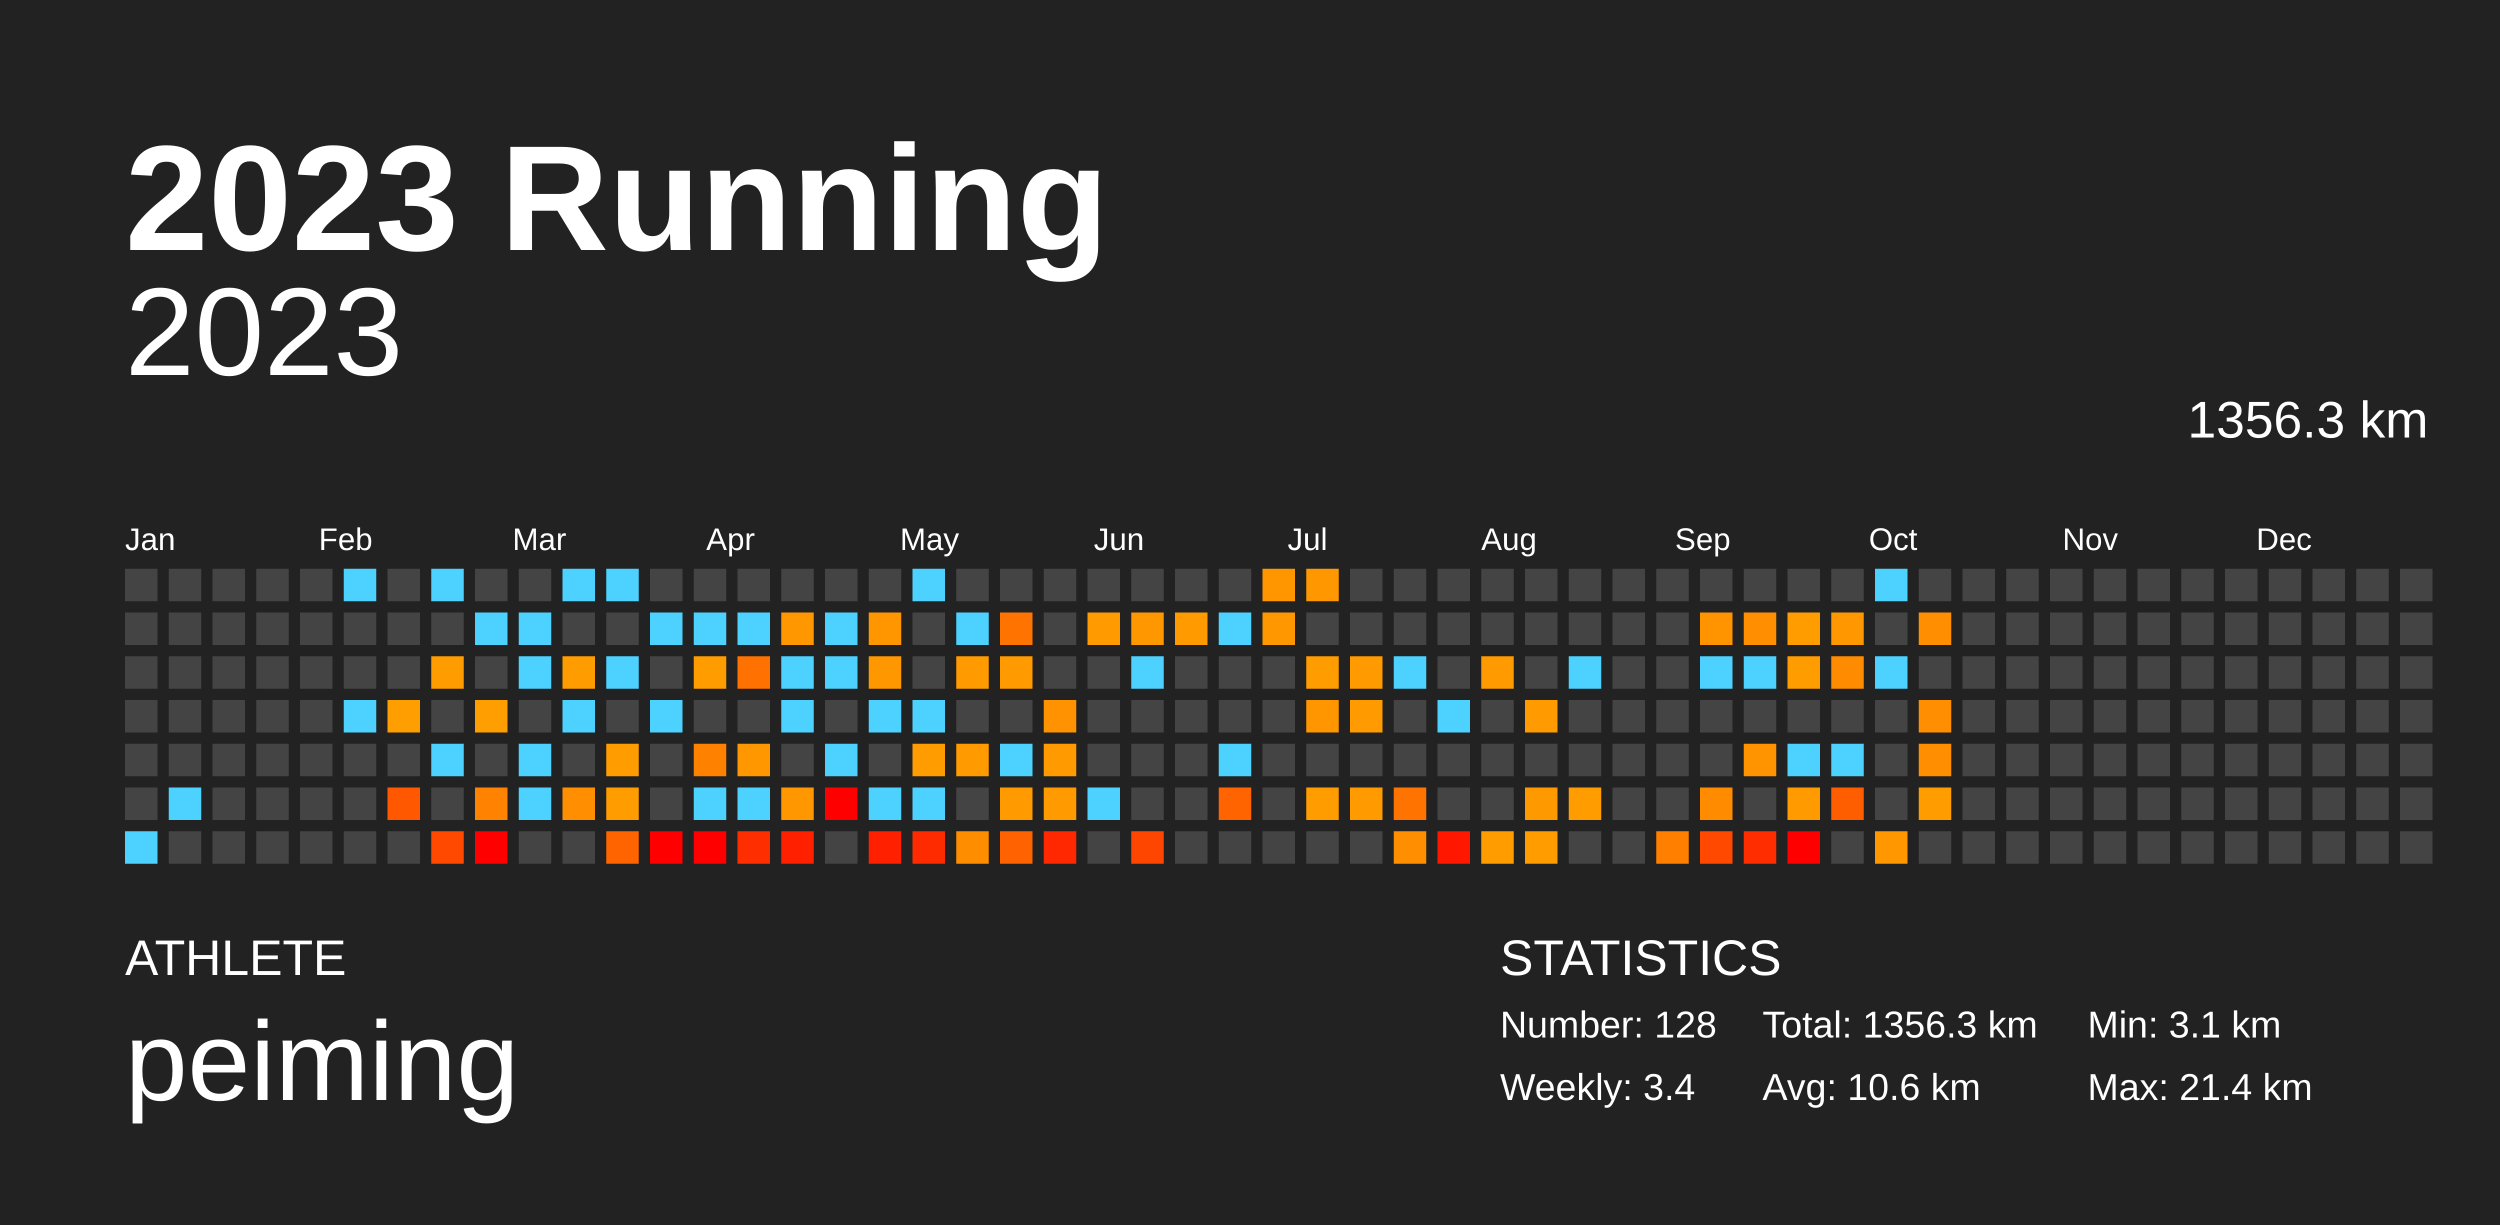
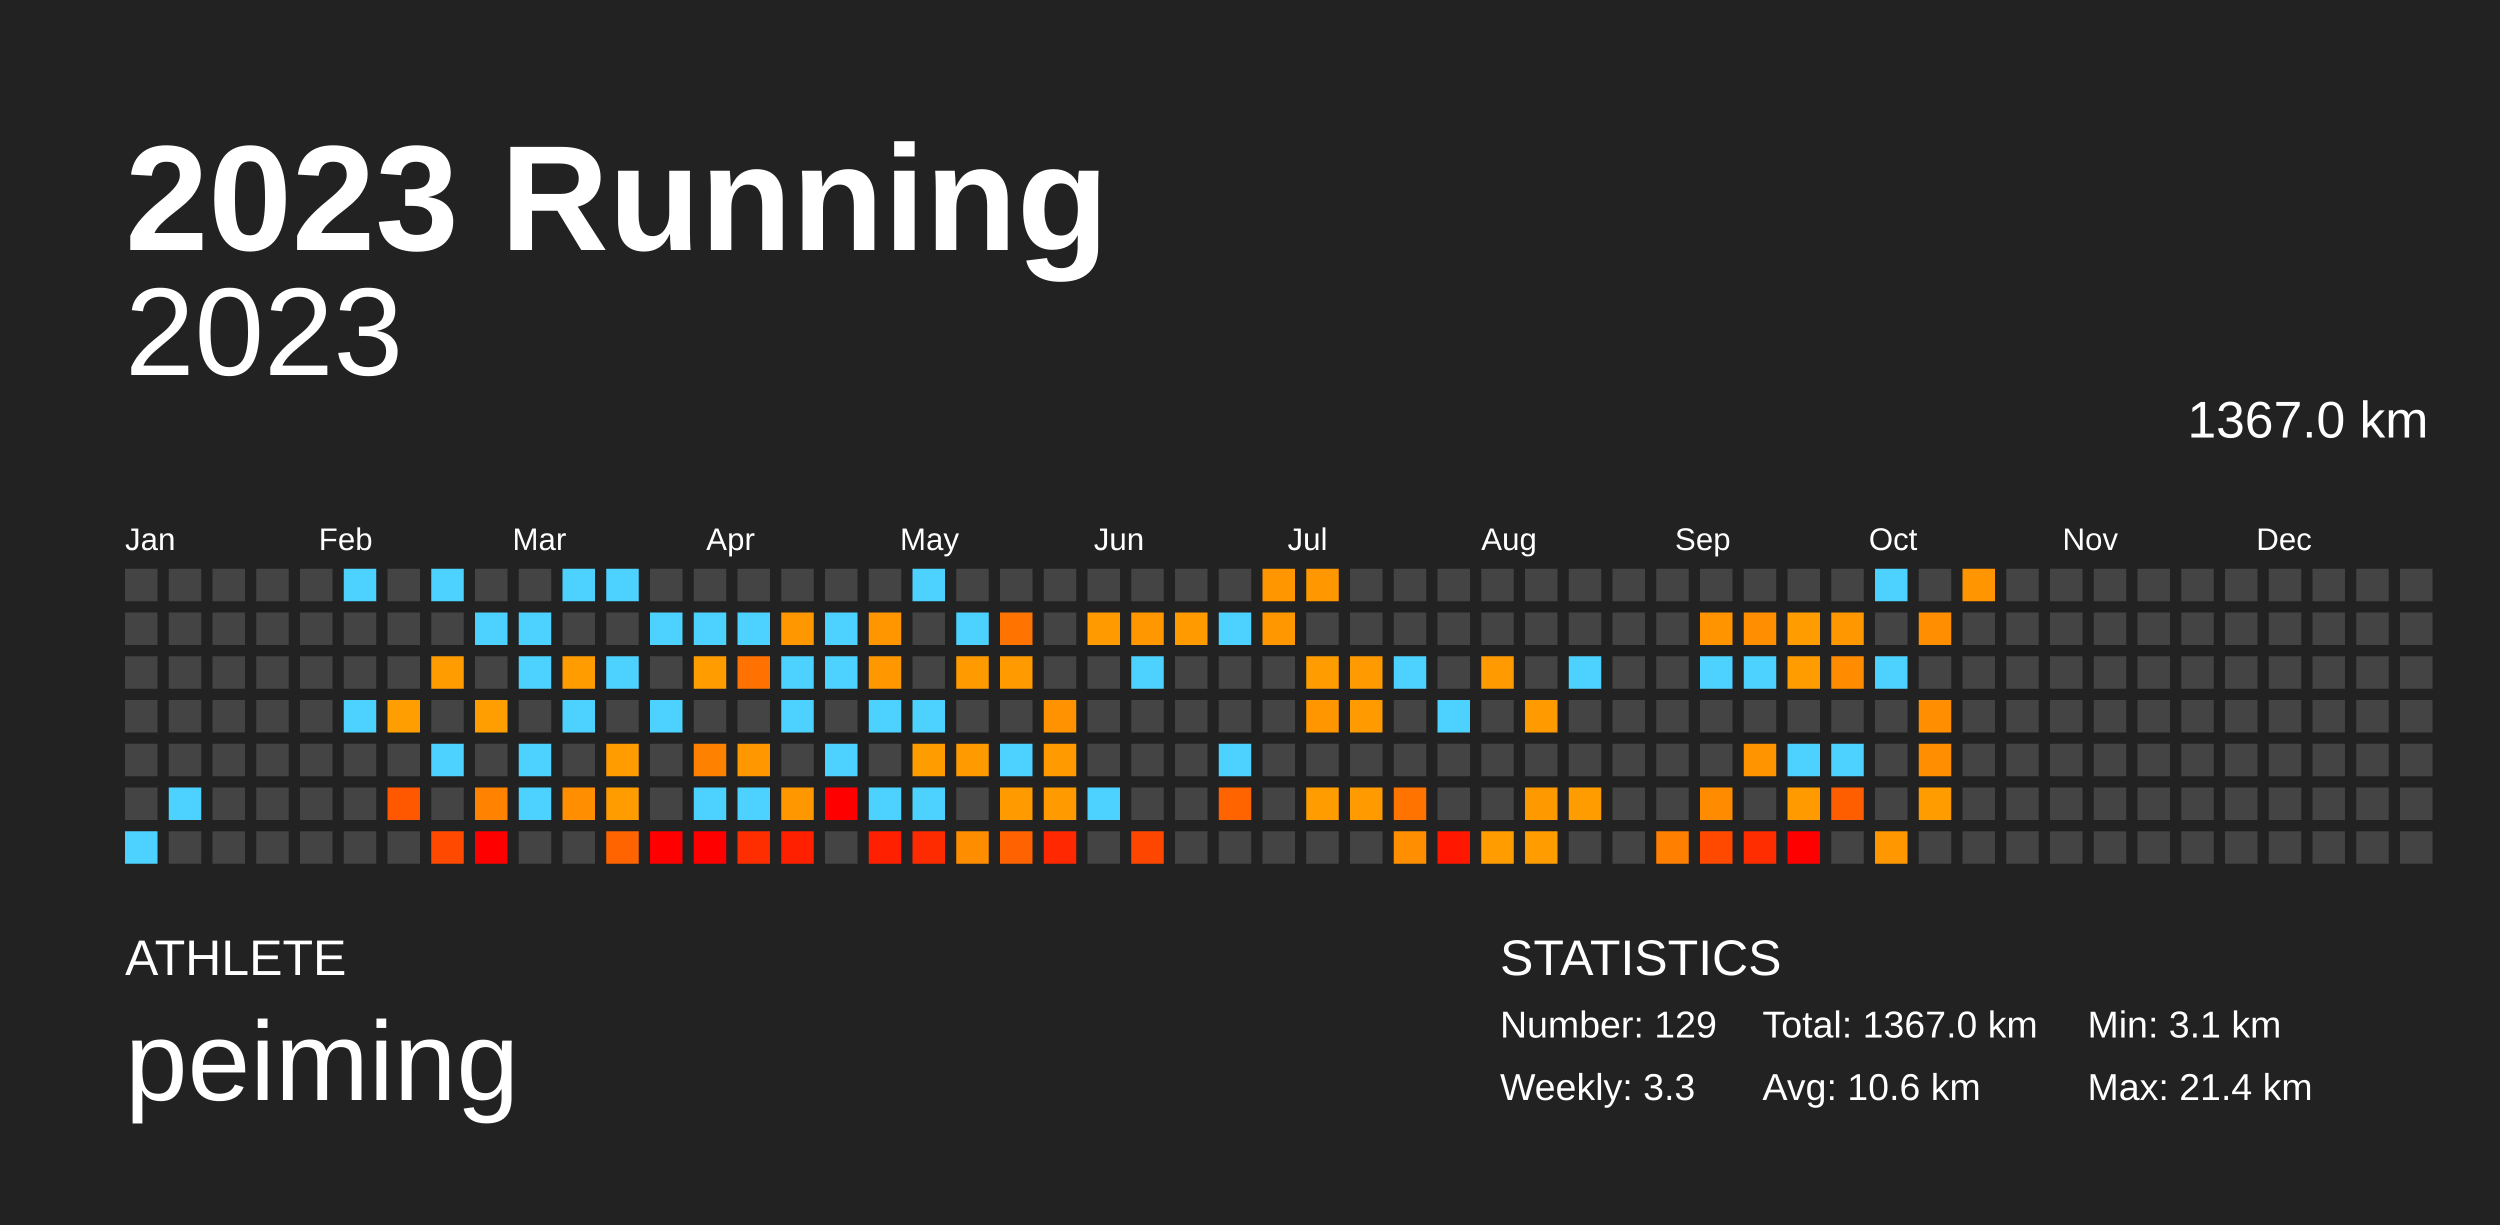
<svg xmlns="http://www.w3.org/2000/svg" baseProfile="full" height="98mm" version="1.1" viewBox="0,0,200,98" width="200mm">
  <defs />
  <rect fill="#222222" height="98" width="200" x="0" y="0" />
  <text fill="#FFFFFF" style="font-size:12px; font-family:Arial; font-weight:bold;" x="10" y="20">2023 Running</text>
  <text fill="#FFFFFF" style="font-size:4px; font-family:Arial" x="10" y="78">ATHLETE</text>
  <text fill="#FFFFFF" style="font-size:9px; font-family:Arial" x="10" y="88">peiming</text>
  <text fill="#FFFFFF" style="font-size:4px; font-family:Arial" x="120" y="78">STATISTICS</text>
-   <text fill="#FFFFFF" style="font-size:3px; font-family:Arial" x="120" y="83">Number: 128</text>
-   <text fill="#FFFFFF" style="font-size:3px; font-family:Arial" x="120" y="88">Weekly: 3.4</text>
-   <text fill="#FFFFFF" style="font-size:3px; font-family:Arial" x="141" y="83">Total: 1356.3 km</text>
+   <text fill="#FFFFFF" style="font-size:3px; font-family:Arial" x="120" y="83">Number: 129</text>
+   <text fill="#FFFFFF" style="font-size:3px; font-family:Arial" x="120" y="88">Weekly: 3.3</text>
+   <text fill="#FFFFFF" style="font-size:3px; font-family:Arial" x="141" y="83">Total: 1367.0 km</text>
  <text fill="#FFFFFF" style="font-size:3px; font-family:Arial" x="141" y="88">Avg: 10.6 km</text>
  <text fill="#FFFFFF" style="font-size:3px; font-family:Arial" x="167" y="83">Min: 3.1 km</text>
  <text fill="#FFFFFF" style="font-size:3px; font-family:Arial" x="167" y="88">Max: 21.4 km</text>
  <text alignment-baseline="hanging" fill="#FFFFFF" style="font-size:10.0px; font-family:Arial;" x="10" y="30">2023</text>
-   <text alignment-baseline="hanging" fill="#FFFFFF" style="font-size:4.125px; font-family:Arial;" x="175" y="35">1356.3 km</text>
+   <text alignment-baseline="hanging" fill="#FFFFFF" style="font-size:4.125px; font-family:Arial;" x="175" y="35">1367.0 km</text>
  <text fill="#FFFFFF" style="font-size:2.5px; font-family:Arial" x="10.0" y="44">Jan</text>
  <text fill="#FFFFFF" style="font-size:2.5px; font-family:Arial" x="25.5" y="44">Feb</text>
  <text fill="#FFFFFF" style="font-size:2.5px; font-family:Arial" x="41.0" y="44">Mar</text>
  <text fill="#FFFFFF" style="font-size:2.5px; font-family:Arial" x="56.5" y="44">Apr</text>
  <text fill="#FFFFFF" style="font-size:2.5px; font-family:Arial" x="72.0" y="44">May</text>
  <text fill="#FFFFFF" style="font-size:2.5px; font-family:Arial" x="87.5" y="44">Jun</text>
  <text fill="#FFFFFF" style="font-size:2.5px; font-family:Arial" x="103.0" y="44">Jul</text>
  <text fill="#FFFFFF" style="font-size:2.5px; font-family:Arial" x="118.5" y="44">Aug</text>
  <text fill="#FFFFFF" style="font-size:2.5px; font-family:Arial" x="134.0" y="44">Sep</text>
  <text fill="#FFFFFF" style="font-size:2.5px; font-family:Arial" x="149.5" y="44">Oct</text>
  <text fill="#FFFFFF" style="font-size:2.5px; font-family:Arial" x="165.0" y="44">Nov</text>
  <text fill="#FFFFFF" style="font-size:2.5px; font-family:Arial" x="180.5" y="44">Dec</text>
  <rect fill="#444444" height="2.6" width="2.6" x="10.0" y="45.5" />
  <rect fill="#444444" height="2.6" width="2.6" x="10.0" y="49.0" />
  <rect fill="#444444" height="2.6" width="2.6" x="10.0" y="52.5" />
  <rect fill="#444444" height="2.6" width="2.6" x="10.0" y="56.0" />
  <rect fill="#444444" height="2.6" width="2.6" x="10.0" y="59.5" />
  <rect fill="#444444" height="2.6" width="2.6" x="10.0" y="63.0" />
  <rect fill="#4dd2ff" height="2.6" width="2.6" x="10.0" y="66.5" />
  <rect fill="#444444" height="2.6" width="2.6" x="13.5" y="45.5" />
  <rect fill="#444444" height="2.6" width="2.6" x="13.5" y="49.0" />
  <rect fill="#444444" height="2.6" width="2.6" x="13.5" y="52.5" />
  <rect fill="#444444" height="2.6" width="2.6" x="13.5" y="56.0" />
  <rect fill="#444444" height="2.6" width="2.6" x="13.5" y="59.5" />
  <rect fill="#4dd2ff" height="2.6" width="2.6" x="13.5" y="63.0" />
  <rect fill="#444444" height="2.6" width="2.6" x="13.5" y="66.5" />
  <rect fill="#444444" height="2.6" width="2.6" x="17.0" y="45.5" />
  <rect fill="#444444" height="2.6" width="2.6" x="17.0" y="49.0" />
  <rect fill="#444444" height="2.6" width="2.6" x="17.0" y="52.5" />
  <rect fill="#444444" height="2.6" width="2.6" x="17.0" y="56.0" />
  <rect fill="#444444" height="2.6" width="2.6" x="17.0" y="59.5" />
  <rect fill="#444444" height="2.6" width="2.6" x="17.0" y="63.0" />
  <rect fill="#444444" height="2.6" width="2.6" x="17.0" y="66.5" />
  <rect fill="#444444" height="2.6" width="2.6" x="20.5" y="45.5" />
  <rect fill="#444444" height="2.6" width="2.6" x="20.5" y="49.0" />
  <rect fill="#444444" height="2.6" width="2.6" x="20.5" y="52.5" />
  <rect fill="#444444" height="2.6" width="2.6" x="20.5" y="56.0" />
  <rect fill="#444444" height="2.6" width="2.6" x="20.5" y="59.5" />
  <rect fill="#444444" height="2.6" width="2.6" x="20.5" y="63.0" />
  <rect fill="#444444" height="2.6" width="2.6" x="20.5" y="66.5" />
  <rect fill="#444444" height="2.6" width="2.6" x="24.0" y="45.5" />
  <rect fill="#444444" height="2.6" width="2.6" x="24.0" y="49.0" />
  <rect fill="#444444" height="2.6" width="2.6" x="24.0" y="52.5" />
  <rect fill="#444444" height="2.6" width="2.6" x="24.0" y="56.0" />
  <rect fill="#444444" height="2.6" width="2.6" x="24.0" y="59.5" />
  <rect fill="#444444" height="2.6" width="2.6" x="24.0" y="63.0" />
  <rect fill="#444444" height="2.6" width="2.6" x="24.0" y="66.5" />
  <rect fill="#4dd2ff" height="2.6" width="2.6" x="27.5" y="45.5" />
  <rect fill="#444444" height="2.6" width="2.6" x="27.5" y="49.0" />
  <rect fill="#444444" height="2.6" width="2.6" x="27.5" y="52.5" />
  <rect fill="#4dd2ff" height="2.6" width="2.6" x="27.5" y="56.0" />
  <rect fill="#444444" height="2.6" width="2.6" x="27.5" y="59.5" />
  <rect fill="#444444" height="2.6" width="2.6" x="27.5" y="63.0" />
  <rect fill="#444444" height="2.6" width="2.6" x="27.5" y="66.5" />
  <rect fill="#444444" height="2.6" width="2.6" x="31.0" y="45.5" />
  <rect fill="#444444" height="2.6" width="2.6" x="31.0" y="49.0" />
  <rect fill="#444444" height="2.6" width="2.6" x="31.0" y="52.5" />
  <rect fill="#ff9e00" height="2.6" width="2.6" x="31.0" y="56.0" />
  <rect fill="#444444" height="2.6" width="2.6" x="31.0" y="59.5" />
  <rect fill="#ff5800" height="2.6" width="2.6" x="31.0" y="63.0" />
  <rect fill="#444444" height="2.6" width="2.6" x="31.0" y="66.5" />
  <rect fill="#4dd2ff" height="2.6" width="2.6" x="34.5" y="45.5" />
  <rect fill="#444444" height="2.6" width="2.6" x="34.5" y="49.0" />
  <rect fill="#ff9c00" height="2.6" width="2.6" x="34.5" y="52.5" />
  <rect fill="#444444" height="2.6" width="2.6" x="34.5" y="56.0" />
  <rect fill="#4dd2ff" height="2.6" width="2.6" x="34.5" y="59.5" />
  <rect fill="#444444" height="2.6" width="2.6" x="34.5" y="63.0" />
  <rect fill="#ff4900" height="2.6" width="2.6" x="34.5" y="66.5" />
  <rect fill="#444444" height="2.6" width="2.6" x="38.0" y="45.5" />
  <rect fill="#4dd2ff" height="2.6" width="2.6" x="38.0" y="49.0" />
  <rect fill="#444444" height="2.6" width="2.6" x="38.0" y="52.5" />
  <rect fill="#ff9e00" height="2.6" width="2.6" x="38.0" y="56.0" />
  <rect fill="#444444" height="2.6" width="2.6" x="38.0" y="59.5" />
  <rect fill="#ff8200" height="2.6" width="2.6" x="38.0" y="63.0" />
  <rect fill="red" height="2.6" width="2.6" x="38.0" y="66.5" />
  <rect fill="#444444" height="2.6" width="2.6" x="41.5" y="45.5" />
  <rect fill="#4dd2ff" height="2.6" width="2.6" x="41.5" y="49.0" />
  <rect fill="#4dd2ff" height="2.6" width="2.6" x="41.5" y="52.5" />
  <rect fill="#444444" height="2.6" width="2.6" x="41.5" y="56.0" />
  <rect fill="#4dd2ff" height="2.6" width="2.6" x="41.5" y="59.5" />
  <rect fill="#4dd2ff" height="2.6" width="2.6" x="41.5" y="63.0" />
  <rect fill="#444444" height="2.6" width="2.6" x="41.5" y="66.5" />
  <rect fill="#4dd2ff" height="2.6" width="2.6" x="45.0" y="45.5" />
  <rect fill="#444444" height="2.6" width="2.6" x="45.0" y="49.0" />
  <rect fill="#ff9d00" height="2.6" width="2.6" x="45.0" y="52.5" />
  <rect fill="#4dd2ff" height="2.6" width="2.6" x="45.0" y="56.0" />
  <rect fill="#444444" height="2.6" width="2.6" x="45.0" y="59.5" />
  <rect fill="#ff8f00" height="2.6" width="2.6" x="45.0" y="63.0" />
  <rect fill="#444444" height="2.6" width="2.6" x="45.0" y="66.5" />
  <rect fill="#4dd2ff" height="2.6" width="2.6" x="48.5" y="45.5" />
  <rect fill="#444444" height="2.6" width="2.6" x="48.5" y="49.0" />
  <rect fill="#4dd2ff" height="2.6" width="2.6" x="48.5" y="52.5" />
  <rect fill="#444444" height="2.6" width="2.6" x="48.5" y="56.0" />
  <rect fill="#ff9d00" height="2.6" width="2.6" x="48.5" y="59.5" />
  <rect fill="#ff9d00" height="2.6" width="2.6" x="48.5" y="63.0" />
  <rect fill="#ff6400" height="2.6" width="2.6" x="48.5" y="66.5" />
  <rect fill="#444444" height="2.6" width="2.6" x="52.0" y="45.5" />
  <rect fill="#4dd2ff" height="2.6" width="2.6" x="52.0" y="49.0" />
  <rect fill="#444444" height="2.6" width="2.6" x="52.0" y="52.5" />
  <rect fill="#4dd2ff" height="2.6" width="2.6" x="52.0" y="56.0" />
  <rect fill="#444444" height="2.6" width="2.6" x="52.0" y="59.5" />
  <rect fill="#444444" height="2.6" width="2.6" x="52.0" y="63.0" />
  <rect fill="red" height="2.6" width="2.6" x="52.0" y="66.5" />
  <rect fill="#444444" height="2.6" width="2.6" x="55.5" y="45.5" />
  <rect fill="#4dd2ff" height="2.6" width="2.6" x="55.5" y="49.0" />
  <rect fill="#ff9d00" height="2.6" width="2.6" x="55.5" y="52.5" />
  <rect fill="#444444" height="2.6" width="2.6" x="55.5" y="56.0" />
  <rect fill="#ff8100" height="2.6" width="2.6" x="55.5" y="59.5" />
  <rect fill="#4dd2ff" height="2.6" width="2.6" x="55.5" y="63.0" />
  <rect fill="red" height="2.6" width="2.6" x="55.5" y="66.5" />
  <rect fill="#444444" height="2.6" width="2.6" x="59.0" y="45.5" />
  <rect fill="#4dd2ff" height="2.6" width="2.6" x="59.0" y="49.0" />
  <rect fill="#ff7100" height="2.6" width="2.6" x="59.0" y="52.5" />
  <rect fill="#444444" height="2.6" width="2.6" x="59.0" y="56.0" />
  <rect fill="#ff9700" height="2.6" width="2.6" x="59.0" y="59.5" />
  <rect fill="#4dd2ff" height="2.6" width="2.6" x="59.0" y="63.0" />
  <rect fill="#ff2e00" height="2.6" width="2.6" x="59.0" y="66.5" />
  <rect fill="#444444" height="2.6" width="2.6" x="62.5" y="45.5" />
  <rect fill="#ff9700" height="2.6" width="2.6" x="62.5" y="49.0" />
  <rect fill="#4dd2ff" height="2.6" width="2.6" x="62.5" y="52.5" />
  <rect fill="#4dd2ff" height="2.6" width="2.6" x="62.5" y="56.0" />
  <rect fill="#444444" height="2.6" width="2.6" x="62.5" y="59.5" />
  <rect fill="#ff9800" height="2.6" width="2.6" x="62.5" y="63.0" />
  <rect fill="#ff2000" height="2.6" width="2.6" x="62.5" y="66.5" />
  <rect fill="#444444" height="2.6" width="2.6" x="66.0" y="45.5" />
  <rect fill="#4dd2ff" height="2.6" width="2.6" x="66.0" y="49.0" />
  <rect fill="#4dd2ff" height="2.6" width="2.6" x="66.0" y="52.5" />
  <rect fill="#444444" height="2.6" width="2.6" x="66.0" y="56.0" />
  <rect fill="#4dd2ff" height="2.6" width="2.6" x="66.0" y="59.5" />
  <rect fill="red" height="2.6" width="2.6" x="66.0" y="63.0" />
  <rect fill="#444444" height="2.6" width="2.6" x="66.0" y="66.5" />
  <rect fill="#444444" height="2.6" width="2.6" x="69.5" y="45.5" />
  <rect fill="#ff9600" height="2.6" width="2.6" x="69.5" y="49.0" />
  <rect fill="#ff9800" height="2.6" width="2.6" x="69.5" y="52.5" />
  <rect fill="#4dd2ff" height="2.6" width="2.6" x="69.5" y="56.0" />
  <rect fill="#444444" height="2.6" width="2.6" x="69.5" y="59.5" />
  <rect fill="#4dd2ff" height="2.6" width="2.6" x="69.5" y="63.0" />
  <rect fill="#ff2000" height="2.6" width="2.6" x="69.5" y="66.5" />
  <rect fill="#4dd2ff" height="2.6" width="2.6" x="73.0" y="45.5" />
  <rect fill="#444444" height="2.6" width="2.6" x="73.0" y="49.0" />
  <rect fill="#444444" height="2.6" width="2.6" x="73.0" y="52.5" />
  <rect fill="#4dd2ff" height="2.6" width="2.6" x="73.0" y="56.0" />
  <rect fill="#ff9c00" height="2.6" width="2.6" x="73.0" y="59.5" />
  <rect fill="#4dd2ff" height="2.6" width="2.6" x="73.0" y="63.0" />
  <rect fill="#ff2b00" height="2.6" width="2.6" x="73.0" y="66.5" />
  <rect fill="#444444" height="2.6" width="2.6" x="76.5" y="45.5" />
  <rect fill="#4dd2ff" height="2.6" width="2.6" x="76.5" y="49.0" />
  <rect fill="#ff9b00" height="2.6" width="2.6" x="76.5" y="52.5" />
  <rect fill="#444444" height="2.6" width="2.6" x="76.5" y="56.0" />
  <rect fill="#ff9a00" height="2.6" width="2.6" x="76.5" y="59.5" />
  <rect fill="#444444" height="2.6" width="2.6" x="76.5" y="63.0" />
  <rect fill="#ff8d00" height="2.6" width="2.6" x="76.5" y="66.5" />
  <rect fill="#444444" height="2.6" width="2.6" x="80.0" y="45.5" />
  <rect fill="#ff7300" height="2.6" width="2.6" x="80.0" y="49.0" />
  <rect fill="#ff9a00" height="2.6" width="2.6" x="80.0" y="52.5" />
  <rect fill="#444444" height="2.6" width="2.6" x="80.0" y="56.0" />
  <rect fill="#4dd2ff" height="2.6" width="2.6" x="80.0" y="59.5" />
  <rect fill="#ff9a00" height="2.6" width="2.6" x="80.0" y="63.0" />
  <rect fill="#ff6200" height="2.6" width="2.6" x="80.0" y="66.5" />
  <rect fill="#444444" height="2.6" width="2.6" x="83.5" y="45.5" />
  <rect fill="#444444" height="2.6" width="2.6" x="83.5" y="49.0" />
  <rect fill="#444444" height="2.6" width="2.6" x="83.5" y="52.5" />
  <rect fill="#ff9200" height="2.6" width="2.6" x="83.5" y="56.0" />
  <rect fill="#ff9b00" height="2.6" width="2.6" x="83.5" y="59.5" />
  <rect fill="#ff9a00" height="2.6" width="2.6" x="83.5" y="63.0" />
  <rect fill="#ff2800" height="2.6" width="2.6" x="83.5" y="66.5" />
  <rect fill="#444444" height="2.6" width="2.6" x="87.0" y="45.5" />
  <rect fill="#ff9a00" height="2.6" width="2.6" x="87.0" y="49.0" />
  <rect fill="#444444" height="2.6" width="2.6" x="87.0" y="52.5" />
  <rect fill="#444444" height="2.6" width="2.6" x="87.0" y="56.0" />
  <rect fill="#444444" height="2.6" width="2.6" x="87.0" y="59.5" />
  <rect fill="#4dd2ff" height="2.6" width="2.6" x="87.0" y="63.0" />
  <rect fill="#444444" height="2.6" width="2.6" x="87.0" y="66.5" />
  <rect fill="#444444" height="2.6" width="2.6" x="90.5" y="45.5" />
  <rect fill="#ff9800" height="2.6" width="2.6" x="90.5" y="49.0" />
  <rect fill="#4dd2ff" height="2.6" width="2.6" x="90.5" y="52.5" />
  <rect fill="#444444" height="2.6" width="2.6" x="90.5" y="56.0" />
  <rect fill="#444444" height="2.6" width="2.6" x="90.5" y="59.5" />
  <rect fill="#444444" height="2.6" width="2.6" x="90.5" y="63.0" />
  <rect fill="#ff4600" height="2.6" width="2.6" x="90.5" y="66.5" />
  <rect fill="#444444" height="2.6" width="2.6" x="94.0" y="45.5" />
  <rect fill="#ff9a00" height="2.6" width="2.6" x="94.0" y="49.0" />
  <rect fill="#444444" height="2.6" width="2.6" x="94.0" y="52.5" />
  <rect fill="#444444" height="2.6" width="2.6" x="94.0" y="56.0" />
  <rect fill="#444444" height="2.6" width="2.6" x="94.0" y="59.5" />
  <rect fill="#444444" height="2.6" width="2.6" x="94.0" y="63.0" />
  <rect fill="#444444" height="2.6" width="2.6" x="94.0" y="66.5" />
  <rect fill="#444444" height="2.6" width="2.6" x="97.5" y="45.5" />
  <rect fill="#4dd2ff" height="2.6" width="2.6" x="97.5" y="49.0" />
  <rect fill="#444444" height="2.6" width="2.6" x="97.5" y="52.5" />
  <rect fill="#444444" height="2.6" width="2.6" x="97.5" y="56.0" />
  <rect fill="#4dd2ff" height="2.6" width="2.6" x="97.5" y="59.5" />
  <rect fill="#ff6400" height="2.6" width="2.6" x="97.5" y="63.0" />
  <rect fill="#444444" height="2.6" width="2.6" x="97.5" y="66.5" />
  <rect fill="#ff9600" height="2.6" width="2.6" x="101.0" y="45.5" />
  <rect fill="#ff9800" height="2.6" width="2.6" x="101.0" y="49.0" />
  <rect fill="#444444" height="2.6" width="2.6" x="101.0" y="52.5" />
  <rect fill="#444444" height="2.6" width="2.6" x="101.0" y="56.0" />
  <rect fill="#444444" height="2.6" width="2.6" x="101.0" y="59.5" />
  <rect fill="#444444" height="2.6" width="2.6" x="101.0" y="63.0" />
  <rect fill="#444444" height="2.6" width="2.6" x="101.0" y="66.5" />
  <rect fill="#ff9700" height="2.6" width="2.6" x="104.5" y="45.5" />
  <rect fill="#444444" height="2.6" width="2.6" x="104.5" y="49.0" />
  <rect fill="#ff9c00" height="2.6" width="2.6" x="104.5" y="52.5" />
  <rect fill="#ff9600" height="2.6" width="2.6" x="104.5" y="56.0" />
  <rect fill="#444444" height="2.6" width="2.6" x="104.5" y="59.5" />
  <rect fill="#ff9d00" height="2.6" width="2.6" x="104.5" y="63.0" />
  <rect fill="#444444" height="2.6" width="2.6" x="104.5" y="66.5" />
  <rect fill="#444444" height="2.6" width="2.6" x="108.0" y="45.5" />
  <rect fill="#444444" height="2.6" width="2.6" x="108.0" y="49.0" />
  <rect fill="#ff9a00" height="2.6" width="2.6" x="108.0" y="52.5" />
  <rect fill="#ff9a00" height="2.6" width="2.6" x="108.0" y="56.0" />
  <rect fill="#444444" height="2.6" width="2.6" x="108.0" y="59.5" />
  <rect fill="#ff9a00" height="2.6" width="2.6" x="108.0" y="63.0" />
  <rect fill="#444444" height="2.6" width="2.6" x="108.0" y="66.5" />
  <rect fill="#444444" height="2.6" width="2.6" x="111.5" y="45.5" />
  <rect fill="#444444" height="2.6" width="2.6" x="111.5" y="49.0" />
  <rect fill="#4dd2ff" height="2.6" width="2.6" x="111.5" y="52.5" />
  <rect fill="#444444" height="2.6" width="2.6" x="111.5" y="56.0" />
  <rect fill="#444444" height="2.6" width="2.6" x="111.5" y="59.5" />
  <rect fill="#ff7300" height="2.6" width="2.6" x="111.5" y="63.0" />
  <rect fill="#ff8f00" height="2.6" width="2.6" x="111.5" y="66.5" />
  <rect fill="#444444" height="2.6" width="2.6" x="115.0" y="45.5" />
  <rect fill="#444444" height="2.6" width="2.6" x="115.0" y="49.0" />
  <rect fill="#444444" height="2.6" width="2.6" x="115.0" y="52.5" />
  <rect fill="#4dd2ff" height="2.6" width="2.6" x="115.0" y="56.0" />
  <rect fill="#444444" height="2.6" width="2.6" x="115.0" y="59.5" />
  <rect fill="#444444" height="2.6" width="2.6" x="115.0" y="63.0" />
  <rect fill="#ff1700" height="2.6" width="2.6" x="115.0" y="66.5" />
  <rect fill="#444444" height="2.6" width="2.6" x="118.5" y="45.5" />
  <rect fill="#444444" height="2.6" width="2.6" x="118.5" y="49.0" />
  <rect fill="#ff9a00" height="2.6" width="2.6" x="118.5" y="52.5" />
  <rect fill="#444444" height="2.6" width="2.6" x="118.5" y="56.0" />
  <rect fill="#444444" height="2.6" width="2.6" x="118.5" y="59.5" />
  <rect fill="#444444" height="2.6" width="2.6" x="118.5" y="63.0" />
  <rect fill="#ff9d00" height="2.6" width="2.6" x="118.5" y="66.5" />
  <rect fill="#444444" height="2.6" width="2.6" x="122.0" y="45.5" />
  <rect fill="#444444" height="2.6" width="2.6" x="122.0" y="49.0" />
  <rect fill="#444444" height="2.6" width="2.6" x="122.0" y="52.5" />
  <rect fill="#ff9a00" height="2.6" width="2.6" x="122.0" y="56.0" />
  <rect fill="#444444" height="2.6" width="2.6" x="122.0" y="59.5" />
  <rect fill="#ff9900" height="2.6" width="2.6" x="122.0" y="63.0" />
  <rect fill="#ff9c00" height="2.6" width="2.6" x="122.0" y="66.5" />
  <rect fill="#444444" height="2.6" width="2.6" x="125.5" y="45.5" />
  <rect fill="#444444" height="2.6" width="2.6" x="125.5" y="49.0" />
  <rect fill="#4dd2ff" height="2.6" width="2.6" x="125.5" y="52.5" />
  <rect fill="#444444" height="2.6" width="2.6" x="125.5" y="56.0" />
  <rect fill="#444444" height="2.6" width="2.6" x="125.5" y="59.5" />
  <rect fill="#ff9d00" height="2.6" width="2.6" x="125.5" y="63.0" />
  <rect fill="#444444" height="2.6" width="2.6" x="125.5" y="66.5" />
  <rect fill="#444444" height="2.6" width="2.6" x="129.0" y="45.5" />
  <rect fill="#444444" height="2.6" width="2.6" x="129.0" y="49.0" />
  <rect fill="#444444" height="2.6" width="2.6" x="129.0" y="52.5" />
  <rect fill="#444444" height="2.6" width="2.6" x="129.0" y="56.0" />
  <rect fill="#444444" height="2.6" width="2.6" x="129.0" y="59.5" />
  <rect fill="#444444" height="2.6" width="2.6" x="129.0" y="63.0" />
  <rect fill="#444444" height="2.6" width="2.6" x="129.0" y="66.5" />
  <rect fill="#444444" height="2.6" width="2.6" x="132.5" y="45.5" />
  <rect fill="#444444" height="2.6" width="2.6" x="132.5" y="49.0" />
  <rect fill="#444444" height="2.6" width="2.6" x="132.5" y="52.5" />
  <rect fill="#444444" height="2.6" width="2.6" x="132.5" y="56.0" />
  <rect fill="#444444" height="2.6" width="2.6" x="132.5" y="59.5" />
  <rect fill="#444444" height="2.6" width="2.6" x="132.5" y="63.0" />
  <rect fill="#ff8000" height="2.6" width="2.6" x="132.5" y="66.5" />
  <rect fill="#444444" height="2.6" width="2.6" x="136.0" y="45.5" />
  <rect fill="#ff9400" height="2.6" width="2.6" x="136.0" y="49.0" />
  <rect fill="#4dd2ff" height="2.6" width="2.6" x="136.0" y="52.5" />
  <rect fill="#444444" height="2.6" width="2.6" x="136.0" y="56.0" />
  <rect fill="#444444" height="2.6" width="2.6" x="136.0" y="59.5" />
  <rect fill="#ff8c00" height="2.6" width="2.6" x="136.0" y="63.0" />
  <rect fill="#ff4900" height="2.6" width="2.6" x="136.0" y="66.5" />
  <rect fill="#444444" height="2.6" width="2.6" x="139.5" y="45.5" />
  <rect fill="#ff8f00" height="2.6" width="2.6" x="139.5" y="49.0" />
  <rect fill="#4dd2ff" height="2.6" width="2.6" x="139.5" y="52.5" />
  <rect fill="#444444" height="2.6" width="2.6" x="139.5" y="56.0" />
  <rect fill="#ff9400" height="2.6" width="2.6" x="139.5" y="59.5" />
  <rect fill="#444444" height="2.6" width="2.6" x="139.5" y="63.0" />
  <rect fill="#ff2d00" height="2.6" width="2.6" x="139.5" y="66.5" />
  <rect fill="#444444" height="2.6" width="2.6" x="143.0" y="45.5" />
  <rect fill="#ff9d00" height="2.6" width="2.6" x="143.0" y="49.0" />
  <rect fill="#ff9d00" height="2.6" width="2.6" x="143.0" y="52.5" />
  <rect fill="#444444" height="2.6" width="2.6" x="143.0" y="56.0" />
  <rect fill="#4dd2ff" height="2.6" width="2.6" x="143.0" y="59.5" />
  <rect fill="#ff9a00" height="2.6" width="2.6" x="143.0" y="63.0" />
  <rect fill="red" height="2.6" width="2.6" x="143.0" y="66.5" />
  <rect fill="#444444" height="2.6" width="2.6" x="146.5" y="45.5" />
  <rect fill="#ff9700" height="2.6" width="2.6" x="146.5" y="49.0" />
  <rect fill="#ff8c00" height="2.6" width="2.6" x="146.5" y="52.5" />
  <rect fill="#444444" height="2.6" width="2.6" x="146.5" y="56.0" />
  <rect fill="#4dd2ff" height="2.6" width="2.6" x="146.5" y="59.5" />
  <rect fill="#ff5e00" height="2.6" width="2.6" x="146.5" y="63.0" />
  <rect fill="#444444" height="2.6" width="2.6" x="146.5" y="66.5" />
  <rect fill="#4dd2ff" height="2.6" width="2.6" x="150.0" y="45.5" />
  <rect fill="#444444" height="2.6" width="2.6" x="150.0" y="49.0" />
  <rect fill="#4dd2ff" height="2.6" width="2.6" x="150.0" y="52.5" />
  <rect fill="#444444" height="2.6" width="2.6" x="150.0" y="56.0" />
  <rect fill="#444444" height="2.6" width="2.6" x="150.0" y="59.5" />
  <rect fill="#444444" height="2.6" width="2.6" x="150.0" y="63.0" />
  <rect fill="#ff9800" height="2.6" width="2.6" x="150.0" y="66.5" />
  <rect fill="#444444" height="2.6" width="2.6" x="153.5" y="45.5" />
  <rect fill="#ff8f00" height="2.6" width="2.6" x="153.5" y="49.0" />
  <rect fill="#444444" height="2.6" width="2.6" x="153.5" y="52.5" />
  <rect fill="#ff8f00" height="2.6" width="2.6" x="153.5" y="56.0" />
  <rect fill="#ff8f00" height="2.6" width="2.6" x="153.5" y="59.5" />
  <rect fill="#ff9c00" height="2.6" width="2.6" x="153.5" y="63.0" />
  <rect fill="#444444" height="2.6" width="2.6" x="153.5" y="66.5" />
-   <rect fill="#444444" height="2.6" width="2.6" x="157.0" y="45.5" />
+   <rect fill="#ff9500" height="2.6" width="2.6" x="157.0" y="45.5" />
  <rect fill="#444444" height="2.6" width="2.6" x="157.0" y="49.0" />
  <rect fill="#444444" height="2.6" width="2.6" x="157.0" y="52.5" />
  <rect fill="#444444" height="2.6" width="2.6" x="157.0" y="56.0" />
  <rect fill="#444444" height="2.6" width="2.6" x="157.0" y="59.5" />
  <rect fill="#444444" height="2.6" width="2.6" x="157.0" y="63.0" />
  <rect fill="#444444" height="2.6" width="2.6" x="157.0" y="66.5" />
  <rect fill="#444444" height="2.6" width="2.6" x="160.5" y="45.5" />
  <rect fill="#444444" height="2.6" width="2.6" x="160.5" y="49.0" />
  <rect fill="#444444" height="2.6" width="2.6" x="160.5" y="52.5" />
  <rect fill="#444444" height="2.6" width="2.6" x="160.5" y="56.0" />
  <rect fill="#444444" height="2.6" width="2.6" x="160.5" y="59.5" />
  <rect fill="#444444" height="2.6" width="2.6" x="160.5" y="63.0" />
  <rect fill="#444444" height="2.6" width="2.6" x="160.5" y="66.5" />
  <rect fill="#444444" height="2.6" width="2.6" x="164.0" y="45.5" />
  <rect fill="#444444" height="2.6" width="2.6" x="164.0" y="49.0" />
  <rect fill="#444444" height="2.6" width="2.6" x="164.0" y="52.5" />
  <rect fill="#444444" height="2.6" width="2.6" x="164.0" y="56.0" />
  <rect fill="#444444" height="2.6" width="2.6" x="164.0" y="59.5" />
  <rect fill="#444444" height="2.6" width="2.6" x="164.0" y="63.0" />
  <rect fill="#444444" height="2.6" width="2.6" x="164.0" y="66.5" />
  <rect fill="#444444" height="2.6" width="2.6" x="167.5" y="45.5" />
  <rect fill="#444444" height="2.6" width="2.6" x="167.5" y="49.0" />
  <rect fill="#444444" height="2.6" width="2.6" x="167.5" y="52.5" />
  <rect fill="#444444" height="2.6" width="2.6" x="167.5" y="56.0" />
  <rect fill="#444444" height="2.6" width="2.6" x="167.5" y="59.5" />
  <rect fill="#444444" height="2.6" width="2.6" x="167.5" y="63.0" />
  <rect fill="#444444" height="2.6" width="2.6" x="167.5" y="66.5" />
  <rect fill="#444444" height="2.6" width="2.6" x="171.0" y="45.5" />
  <rect fill="#444444" height="2.6" width="2.6" x="171.0" y="49.0" />
  <rect fill="#444444" height="2.6" width="2.6" x="171.0" y="52.5" />
  <rect fill="#444444" height="2.6" width="2.6" x="171.0" y="56.0" />
  <rect fill="#444444" height="2.6" width="2.6" x="171.0" y="59.5" />
  <rect fill="#444444" height="2.6" width="2.6" x="171.0" y="63.0" />
  <rect fill="#444444" height="2.6" width="2.6" x="171.0" y="66.5" />
  <rect fill="#444444" height="2.6" width="2.6" x="174.5" y="45.5" />
  <rect fill="#444444" height="2.6" width="2.6" x="174.5" y="49.0" />
  <rect fill="#444444" height="2.6" width="2.6" x="174.5" y="52.5" />
  <rect fill="#444444" height="2.6" width="2.6" x="174.5" y="56.0" />
  <rect fill="#444444" height="2.6" width="2.6" x="174.5" y="59.5" />
  <rect fill="#444444" height="2.6" width="2.6" x="174.5" y="63.0" />
  <rect fill="#444444" height="2.6" width="2.6" x="174.5" y="66.5" />
  <rect fill="#444444" height="2.6" width="2.6" x="178.0" y="45.5" />
  <rect fill="#444444" height="2.6" width="2.6" x="178.0" y="49.0" />
  <rect fill="#444444" height="2.6" width="2.6" x="178.0" y="52.5" />
  <rect fill="#444444" height="2.6" width="2.6" x="178.0" y="56.0" />
  <rect fill="#444444" height="2.6" width="2.6" x="178.0" y="59.5" />
  <rect fill="#444444" height="2.6" width="2.6" x="178.0" y="63.0" />
  <rect fill="#444444" height="2.6" width="2.6" x="178.0" y="66.5" />
  <rect fill="#444444" height="2.6" width="2.6" x="181.5" y="45.5" />
  <rect fill="#444444" height="2.6" width="2.6" x="181.5" y="49.0" />
  <rect fill="#444444" height="2.6" width="2.6" x="181.5" y="52.5" />
  <rect fill="#444444" height="2.6" width="2.6" x="181.5" y="56.0" />
  <rect fill="#444444" height="2.6" width="2.6" x="181.5" y="59.5" />
  <rect fill="#444444" height="2.6" width="2.6" x="181.5" y="63.0" />
  <rect fill="#444444" height="2.6" width="2.6" x="181.5" y="66.5" />
  <rect fill="#444444" height="2.6" width="2.6" x="185.0" y="45.5" />
  <rect fill="#444444" height="2.6" width="2.6" x="185.0" y="49.0" />
  <rect fill="#444444" height="2.6" width="2.6" x="185.0" y="52.5" />
  <rect fill="#444444" height="2.6" width="2.6" x="185.0" y="56.0" />
  <rect fill="#444444" height="2.6" width="2.6" x="185.0" y="59.5" />
  <rect fill="#444444" height="2.6" width="2.6" x="185.0" y="63.0" />
  <rect fill="#444444" height="2.6" width="2.6" x="185.0" y="66.5" />
  <rect fill="#444444" height="2.6" width="2.6" x="188.5" y="45.5" />
  <rect fill="#444444" height="2.6" width="2.6" x="188.5" y="49.0" />
  <rect fill="#444444" height="2.6" width="2.6" x="188.5" y="52.5" />
  <rect fill="#444444" height="2.6" width="2.6" x="188.5" y="56.0" />
  <rect fill="#444444" height="2.6" width="2.6" x="188.5" y="59.5" />
  <rect fill="#444444" height="2.6" width="2.6" x="188.5" y="63.0" />
  <rect fill="#444444" height="2.6" width="2.6" x="188.5" y="66.5" />
  <rect fill="#444444" height="2.6" width="2.6" x="192.0" y="45.5" />
  <rect fill="#444444" height="2.6" width="2.6" x="192.0" y="49.0" />
  <rect fill="#444444" height="2.6" width="2.6" x="192.0" y="52.5" />
  <rect fill="#444444" height="2.6" width="2.6" x="192.0" y="56.0" />
  <rect fill="#444444" height="2.6" width="2.6" x="192.0" y="59.5" />
  <rect fill="#444444" height="2.6" width="2.6" x="192.0" y="63.0" />
  <rect fill="#444444" height="2.6" width="2.6" x="192.0" y="66.5" />
</svg>
